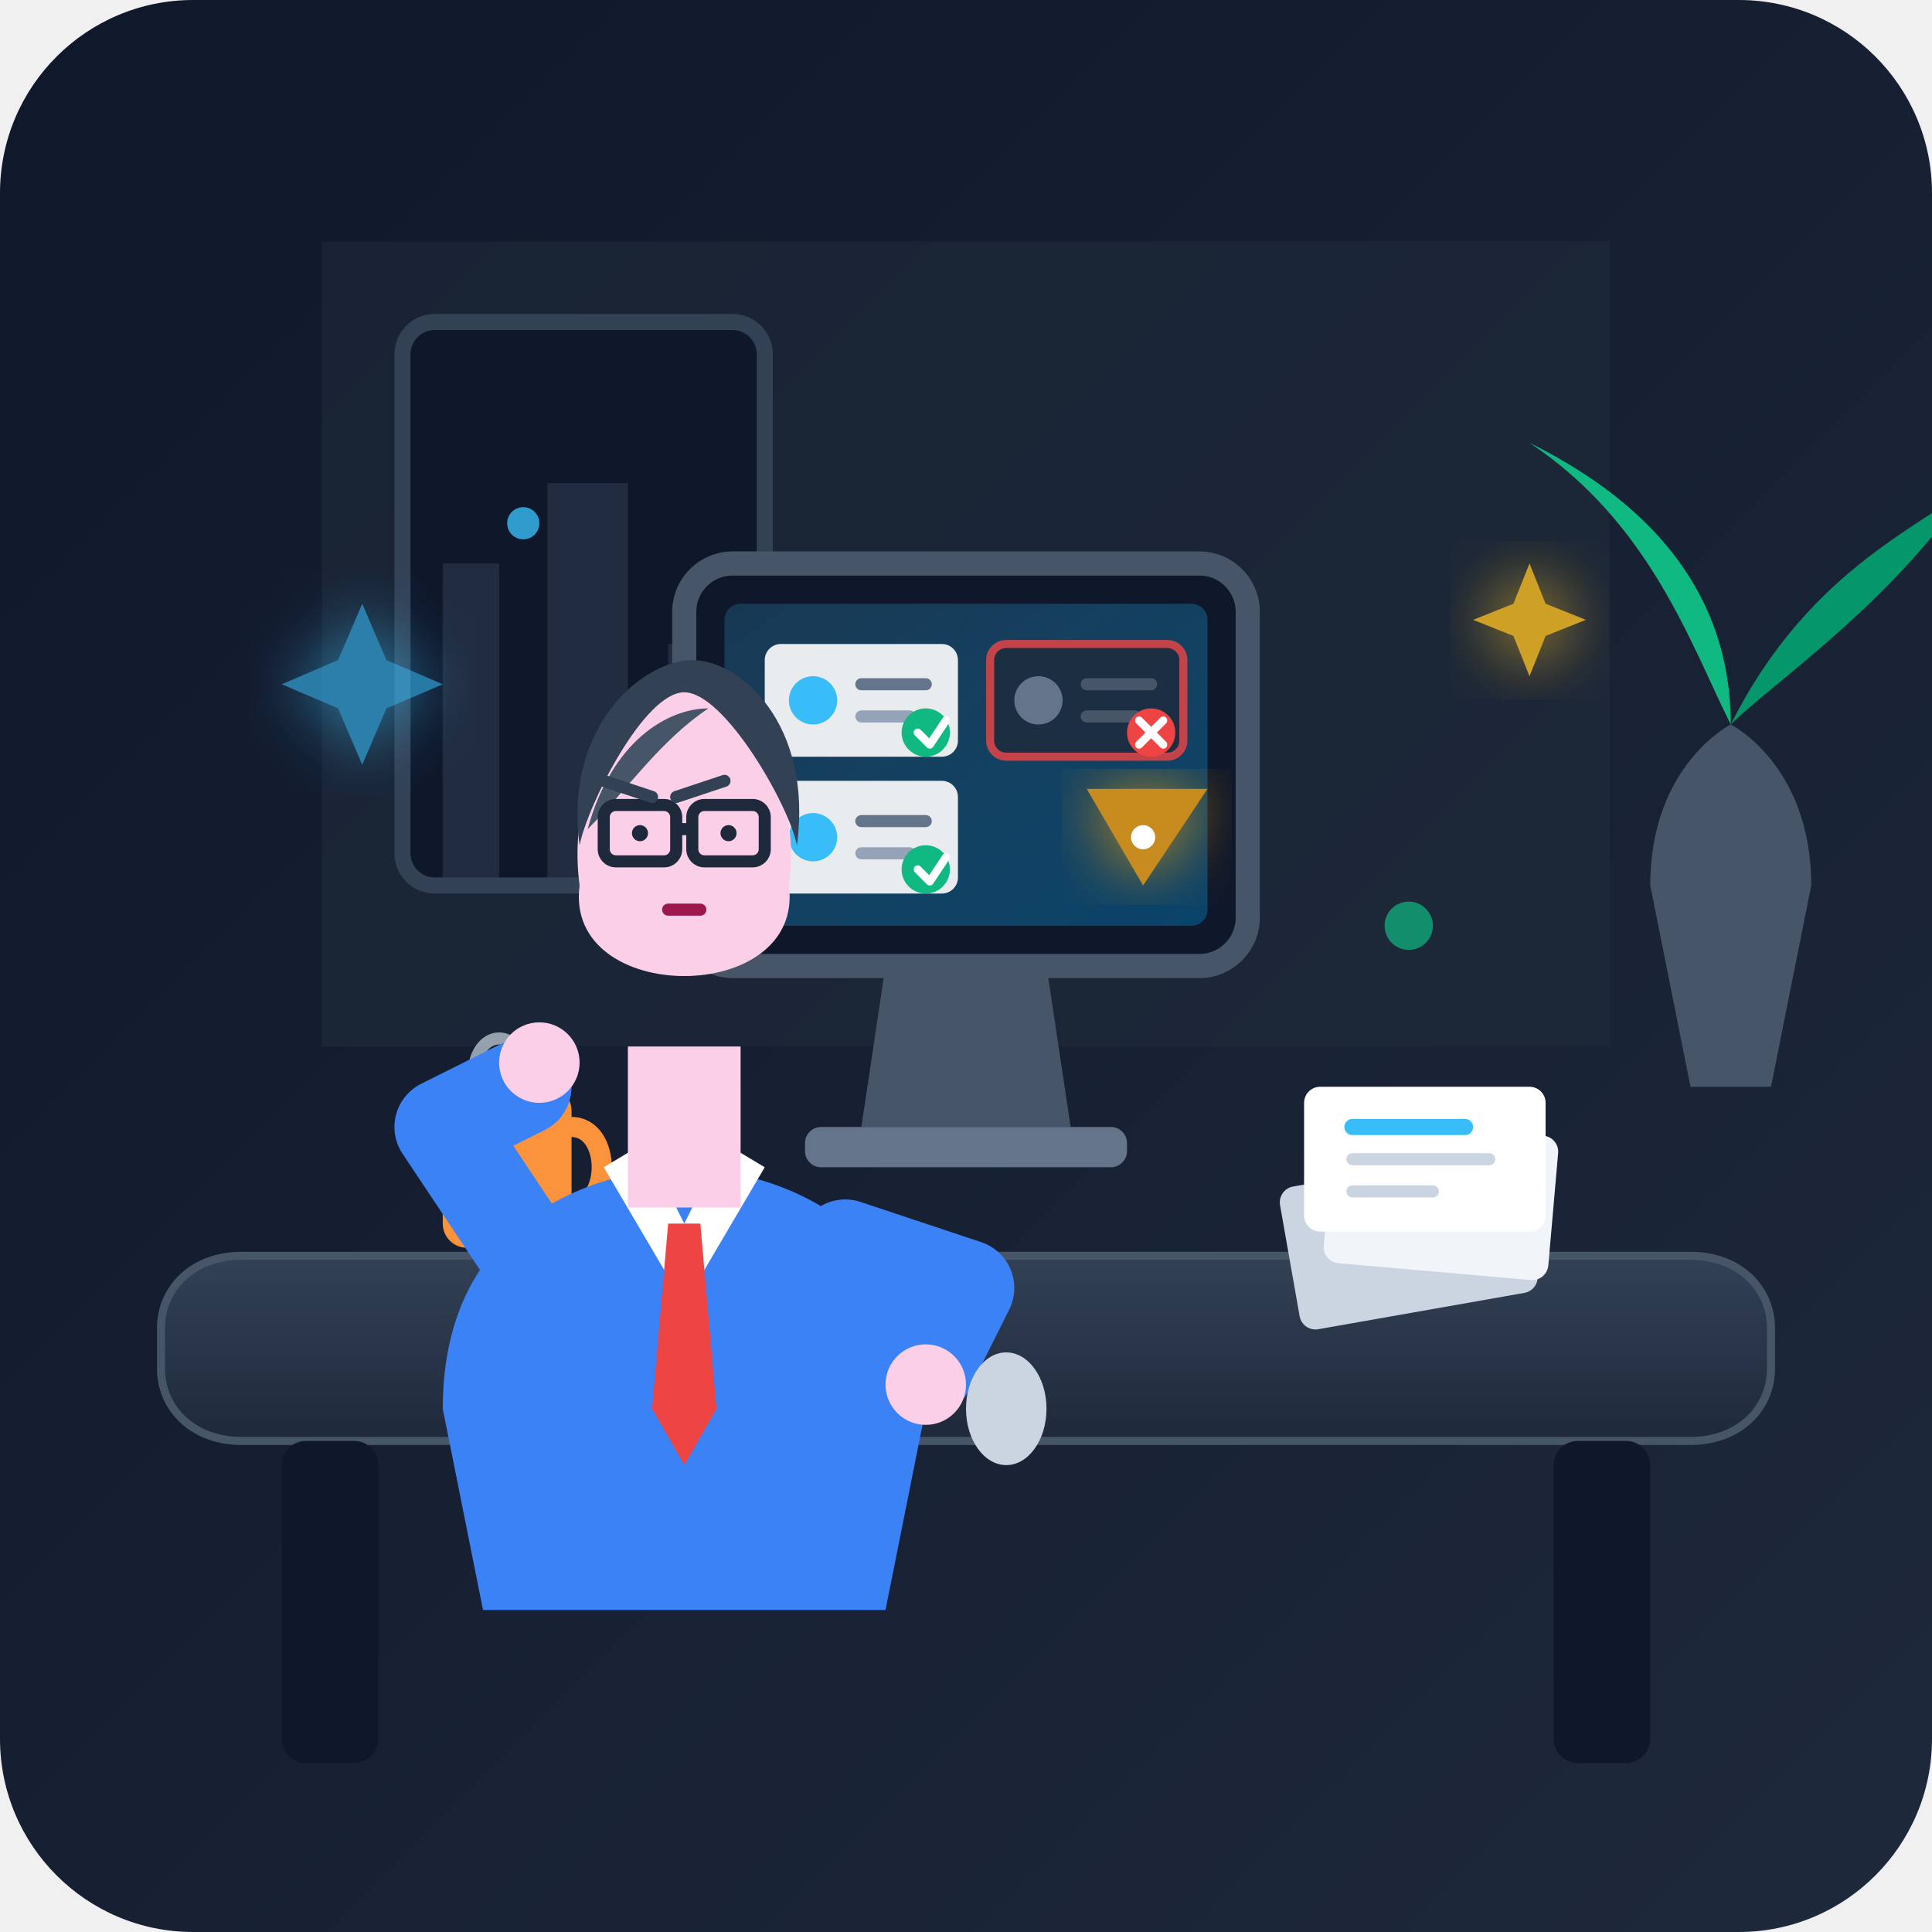
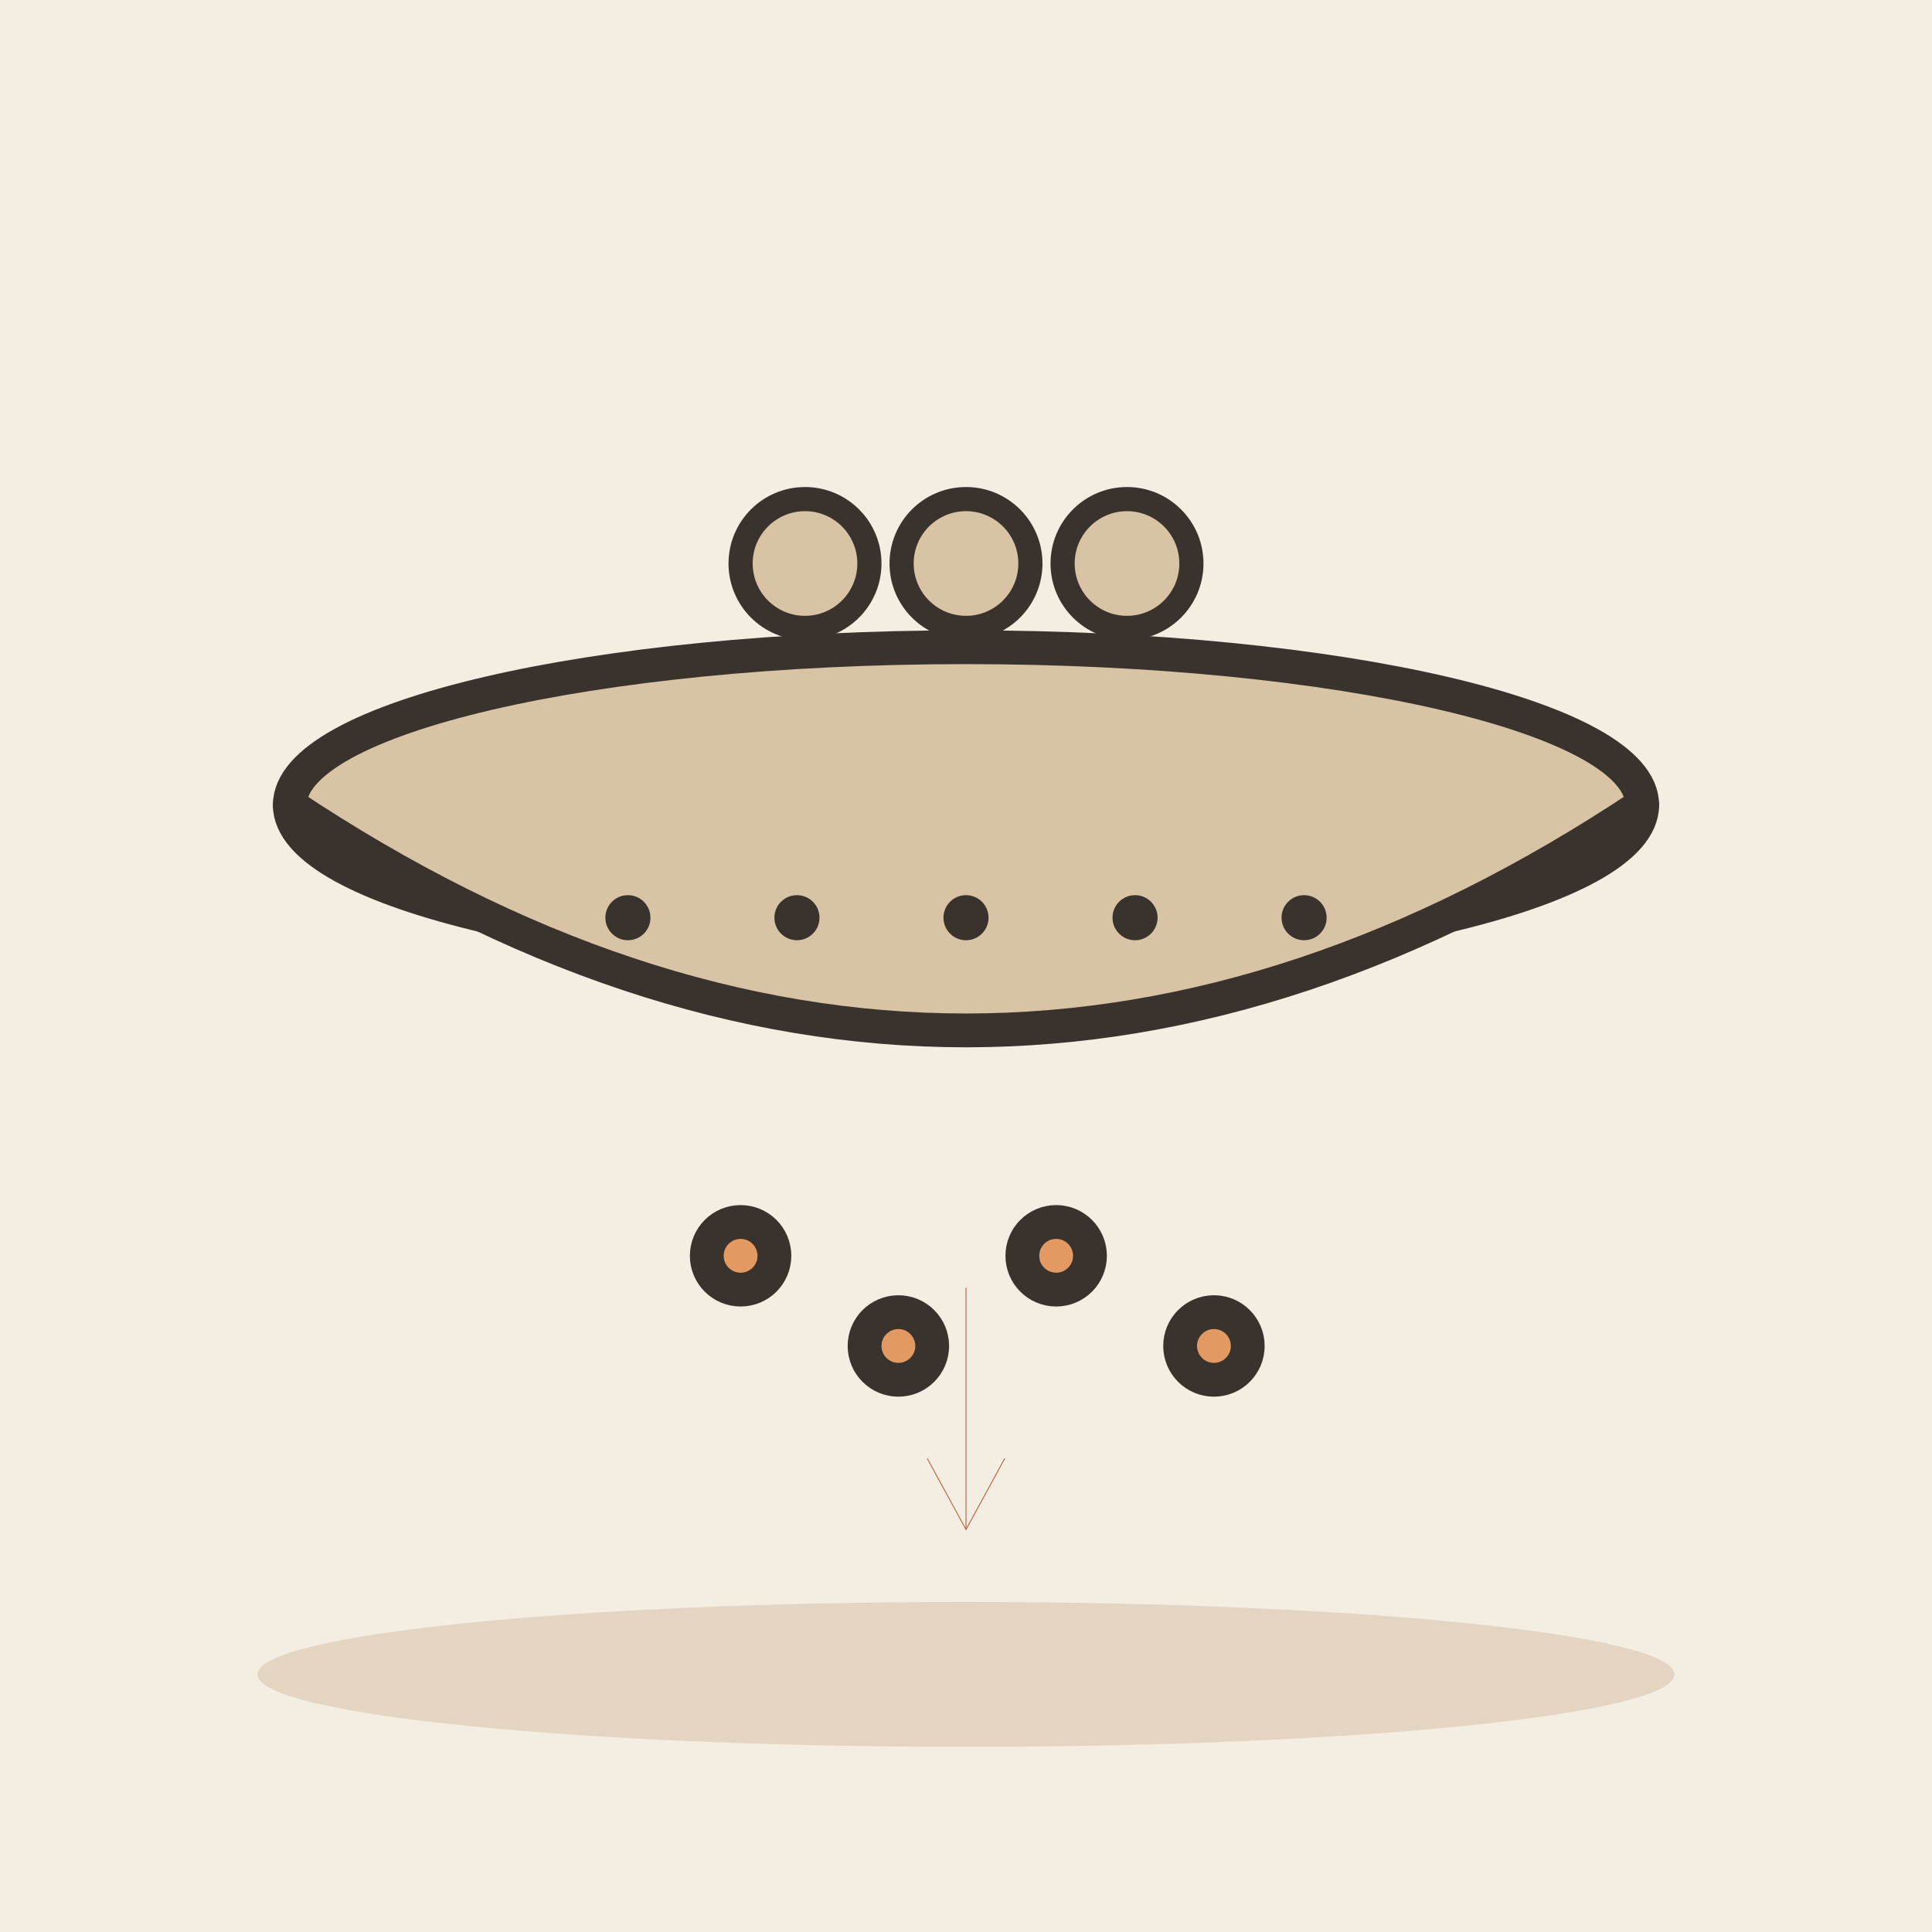
- <svg xmlns="http://www.w3.org/2000/svg" viewBox="0 0 240 240">
-   <defs>
-     <linearGradient id="bgGrad" x1="0%" y1="0%" x2="100%" y2="100%">
-       <stop offset="0%" stop-color="#0f172a" />
-       <stop offset="100%" stop-color="#1e293b" />
-     </linearGradient>
-     <linearGradient id="deskGrad" x1="0%" y1="0%" x2="0%" y2="100%">
-       <stop offset="0%" stop-color="#334155" />
-       <stop offset="100%" stop-color="#1e293b" />
-     </linearGradient>
-     <linearGradient id="screenGrad" x1="0%" y1="0%" x2="100%" y2="100%">
-       <stop offset="0%" stop-color="#38bdf8" stop-opacity="0.2" />
-       <stop offset="100%" stop-color="#0284c7" stop-opacity="0.4" />
-     </linearGradient>
-     <filter id="glow" x="-20%" y="-20%" width="140%" height="140%">
-       <feGaussianBlur stdDeviation="4" result="blur" />
-       <feComposite in="SourceGraphic" in2="blur" operator="over" />
-     </filter>
-   </defs>
-   <rect width="240" height="240" rx="24" fill="url(#bgGrad)" />
-   <path d="M40 30 L200 30 L200 130 L40 130 Z" fill="#1e293b" opacity="0.6" />
-   <rect x="50" y="40" width="45" height="70" rx="4" fill="#0f172a" stroke="#334155" stroke-width="2" />
-   <path d="M55 70 L62 70 L62 110 L55 110 Z M68 60 L78 60 L78 110 L68 110 Z M83 80 L90 80 L90 110 L83 110 Z" fill="#334155" opacity="0.5" />
-   <path d="M205 110 C205 95 215 90 215 90 C215 90 225 95 225 110 L220 135 L210 135 Z" fill="#475569" />
-   <path d="M215 90 C215 70 200 60 190 55 C205 65 210 80 215 90 Z" fill="#10b981" />
-   <path d="M215 90 C225 70 240 65 245 60 C235 75 220 85 215 90 Z" fill="#059669" />
-   <path d="M20 165 C20 160 24 156 30 156 L210 156 C216 156 220 160 220 165 L220 170 C220 175 216 179 210 179 L30 179 C24 179 20 175 20 170 Z" fill="url(#deskGrad)" stroke="#475569" stroke-width="1" />
-   <rect x="35" y="179" width="12" height="40" rx="3" fill="#0f172a" />
-   <rect x="193" y="179" width="12" height="40" rx="3" fill="#0f172a" />
-   <rect x="85" y="70" width="70" height="50" rx="6" fill="#0f172a" stroke="#475569" stroke-width="3" />
-   <rect x="90" y="75" width="60" height="40" rx="2" fill="url(#screenGrad)" />
-   <path d="M110 120 L130 120 L133 140 L107 140 Z" fill="#475569" />
-   <rect x="100" y="140" width="40" height="5" rx="2" fill="#64748b" />
-   <rect x="95" y="80" width="24" height="14" rx="2" fill="#ffffff" opacity="0.9" />
-   <circle cx="101" cy="87" r="3" fill="#38bdf8" />
-   <line x1="107" y1="85" x2="115" y2="85" stroke="#64748b" stroke-width="1.5" stroke-linecap="round" />
-   <line x1="107" y1="89" x2="113" y2="89" stroke="#94a3b8" stroke-width="1.5" stroke-linecap="round" />
-   <circle cx="115" cy="91" r="3" fill="#10b981" />
-   <path d="M114 91 L115.5 92.5 L117.5 89.5" fill="none" stroke="#ffffff" stroke-width="1" stroke-linecap="round" stroke-linejoin="round" />
-   <rect x="123" y="80" width="24" height="14" rx="2" fill="#1e293b" opacity="0.8" stroke="#ef4444" stroke-width="1" />
-   <circle cx="129" cy="87" r="3" fill="#64748b" />
-   <line x1="135" y1="85" x2="143" y2="85" stroke="#475569" stroke-width="1.5" stroke-linecap="round" />
-   <line x1="135" y1="89" x2="141" y2="89" stroke="#475569" stroke-width="1.5" stroke-linecap="round" />
-   <circle cx="143" cy="91" r="3" fill="#ef4444" />
-   <path d="M141.5 89.5 L144.5 92.5 M144.5 89.5 L141.5 92.5" stroke="#ffffff" stroke-width="1" stroke-linecap="round" />
-   <rect x="95" y="97" width="24" height="14" rx="2" fill="#ffffff" opacity="0.9" />
-   <circle cx="101" cy="104" r="3" fill="#38bdf8" />
-   <line x1="107" y1="102" x2="115" y2="102" stroke="#64748b" stroke-width="1.5" stroke-linecap="round" />
-   <line x1="107" y1="106" x2="113" y2="106" stroke="#94a3b8" stroke-width="1.5" stroke-linecap="round" />
-   <circle cx="115" cy="108" r="3" fill="#10b981" />
-   <path d="M114 108 L115.5 109.5 L117.5 106.5" fill="none" stroke="#ffffff" stroke-width="1" stroke-linecap="round" stroke-linejoin="round" />
-   <path d="M135 98 L150 98 L142 110 Z" fill="#f59e0b" opacity="0.8" filter="url(#glow)" />
-   <circle cx="142" cy="104" r="1.5" fill="#ffffff" />
-   <g transform="translate(160, 135)">
-     <rect x="0" y="10" width="30" height="18" rx="2" fill="#cbd5e1" transform="rotate(-10 15 19)" />
-     <rect x="5" y="5" width="28" height="18" rx="2" fill="#f1f5f9" transform="rotate(5 19 14)" />
-     <rect x="2" y="0" width="30" height="18" rx="2" fill="#ffffff" />
-     <line x1="8" y1="5" x2="22" y2="5" stroke="#38bdf8" stroke-width="2" stroke-linecap="round" />
-     <line x1="8" y1="9" x2="25" y2="9" stroke="#cbd5e1" stroke-width="1.5" stroke-linecap="round" />
-     <line x1="8" y1="13" x2="18" y2="13" stroke="#cbd5e1" stroke-width="1.5" stroke-linecap="round" />
+ <svg xmlns="http://www.w3.org/2000/svg" viewBox="0 0 240 240" data-style="editorial">
+   <rect width="240" height="240" fill="#F4EDE2" />
+   <ellipse cx="120" cy="208" rx="88" ry="9" fill="#E3D5C1" />
+   <g transform="translate(120 100) scale(1.4 1.4)">
+     <ellipse cx="0" cy="0" rx="60" ry="14" fill="#D8C3A5" stroke="#3A332D" stroke-width="3" stroke-linecap="round" stroke-linejoin="round" />
+     <path d="M-60 0Q0 40 60 0" fill="#D8C3A5" stroke="#3A332D" stroke-width="3" stroke-linecap="round" stroke-linejoin="round" />
+     <circle cx="-30" cy="10" r="2" fill="#3A332D" />
+     <circle cx="-15" cy="10" r="2" fill="#3A332D" />
+     <circle cx="0" cy="10" r="2" fill="#3A332D" />
+     <circle cx="15" cy="10" r="2" fill="#3A332D" />
+     <circle cx="30" cy="10" r="2" fill="#3A332D" />
+     <circle cx="-20" cy="40" r="3" fill="#E39A62" stroke="#3A332D" stroke-width="3" stroke-linecap="round" stroke-linejoin="round" />
+     <circle cx="-6" cy="48" r="3" fill="#E39A62" stroke="#3A332D" stroke-width="3" stroke-linecap="round" stroke-linejoin="round" />
+     <circle cx="8" cy="40" r="3" fill="#E39A62" stroke="#3A332D" stroke-width="3" stroke-linecap="round" stroke-linejoin="round" />
+     <circle cx="22" cy="48" r="3" fill="#E39A62" stroke="#3A332D" stroke-width="3" stroke-linecap="round" stroke-linejoin="round" />
  </g>
-   <rect x="55" y="135" width="16" height="20" rx="3" fill="#fb923c" />
-   <path d="M71 140 C76 140 76 150 71 150" fill="none" stroke="#fb923c" stroke-width="2.5" stroke-linecap="round" />
-   <path d="M59 132 C60 128 64 128 65 132" fill="none" stroke="#cbd5e1" stroke-width="1.5" stroke-linecap="round" opacity="0.7" />
-   <path d="M55 175 C55 145 85 145 85 145 C85 145 115 145 115 175 L110 200 L60 200 Z" fill="#3b82f6" />
-   <path d="M75 145 L85 162 L95 145 L90 142 L85 152 L80 142 Z" fill="#ffffff" />
-   <path d="M83 152 L87 152 L89 175 L85 182 L81 175 Z" fill="#ef4444" />
-   <rect x="78" y="130" width="14" height="20" fill="#fbcfe8" />
-   <path d="M72 110 C70 95 80 85 85 85 C90 85 100 95 98 110 C100 125 70 125 72 110 Z" fill="#fbcfe8" />
-   <path d="M72 105 C70 90 80 82 86 82 C92 82 101 90 99 105 C98 100 90 86 85 86 C80 86 73 100 72 105 Z" fill="#334155" />
-   <path d="M73 103 C76 92 83 88 88 88 C82 92 78 98 73 103 Z" fill="#475569" />
-   <rect x="75" y="100" width="9" height="7" rx="1.5" fill="none" stroke="#1e293b" stroke-width="1.5" />
-   <rect x="86" y="100" width="9" height="7" rx="1.5" fill="none" stroke="#1e293b" stroke-width="1.5" />
-   <line x1="84" y1="103" x2="86" y2="103" stroke="#1e293b" stroke-width="1.5" />
-   <circle cx="79.5" cy="103.5" r="1" fill="#1e293b" />
-   <circle cx="90.5" cy="103.5" r="1" fill="#1e293b" />
-   <line x1="75" y1="97" x2="81" y2="99" stroke="#334155" stroke-width="1.5" stroke-linecap="round" />
-   <line x1="84" y1="99" x2="90" y2="97" stroke="#334155" stroke-width="1.5" stroke-linecap="round" />
-   <line x1="83" y1="113" x2="87" y2="113" stroke="#9d174d" stroke-width="1.5" stroke-linecap="round" />
-   <path d="M105 155 L120 160 L115 170" fill="none" stroke="#3b82f6" stroke-width="12" stroke-linecap="round" stroke-linejoin="round" />
-   <circle cx="115" cy="172" r="5" fill="#fbcfe8" />
-   <ellipse cx="125" cy="175" rx="5" ry="7" fill="#cbd5e1" />
-   <path d="M65 155 L55 140 L65 135" fill="none" stroke="#3b82f6" stroke-width="12" stroke-linecap="round" stroke-linejoin="round" />
-   <circle cx="67" cy="132" r="5" fill="#fbcfe8" />
-   <path d="M45 75 L48 82 L55 85 L48 88 L45 95 L42 88 L35 85 L42 82 Z" fill="#38bdf8" opacity="0.6" filter="url(#glow)" />
-   <path d="M190 70 L192 75 L197 77 L192 79 L190 84 L188 79 L183 77 L188 75 Z" fill="#fbbf24" opacity="0.8" filter="url(#glow)" />
-   <circle cx="175" cy="115" r="3" fill="#10b981" opacity="0.7" />
-   <circle cx="65" cy="65" r="2" fill="#38bdf8" opacity="0.8" />
+   <circle cx="100" cy="70" r="8" fill="#D8C3A5" stroke="#3A332D" stroke-width="3" stroke-linecap="round" stroke-linejoin="round" />
+   <circle cx="120" cy="70" r="8" fill="#D8C3A5" stroke="#3A332D" stroke-width="3" stroke-linecap="round" stroke-linejoin="round" />
+   <circle cx="140" cy="70" r="8" fill="#D8C3A5" stroke="#3A332D" stroke-width="3" stroke-linecap="round" stroke-linejoin="round" />
+   <path d="M120 160L120 190" stroke="#B4532F" stroke-width="0.1" stroke-linecap="round" fill="none" />
+   <path d="M115.2 181.2L120 190L124.8 181.2" fill="none" stroke="#B4532F" stroke-width="0.1" stroke-linecap="round" stroke-linejoin="round" />
</svg>
